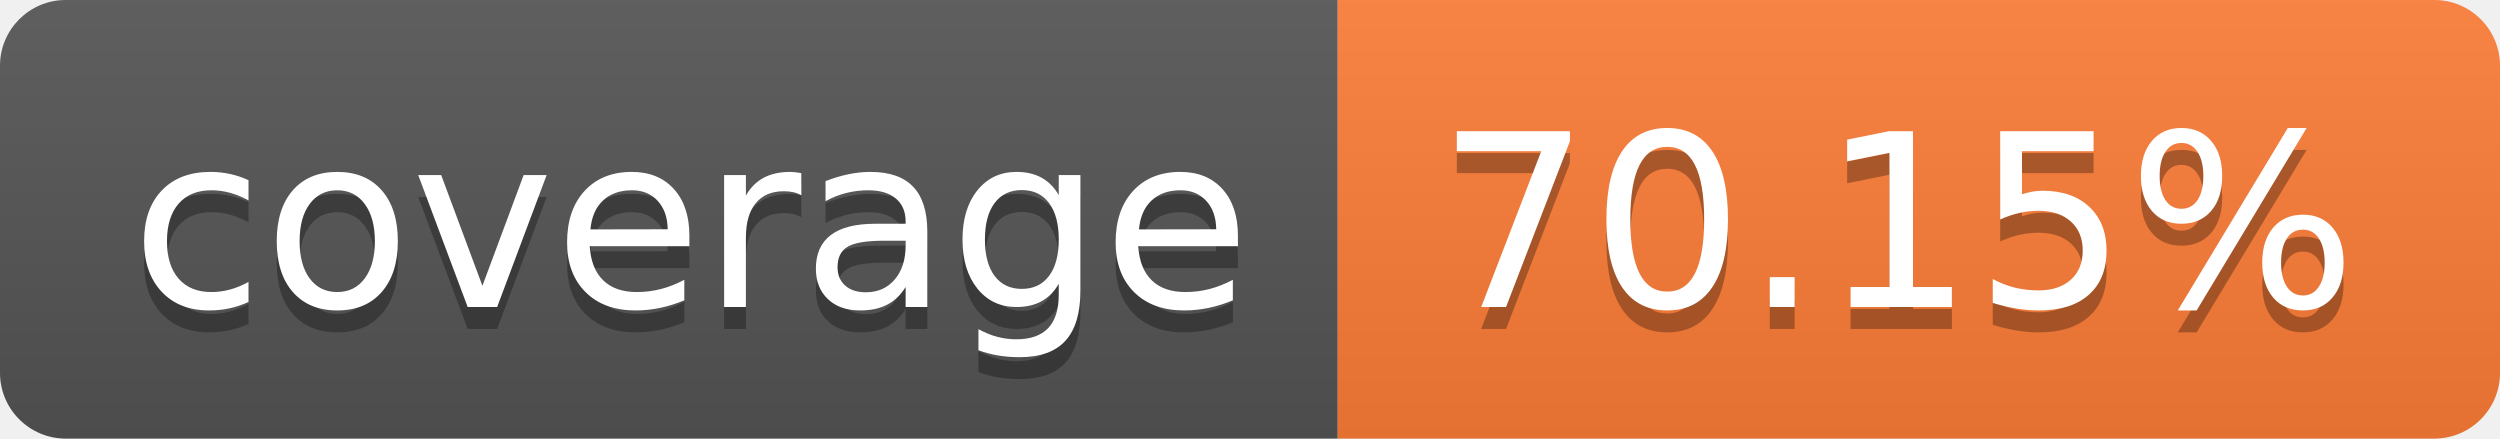
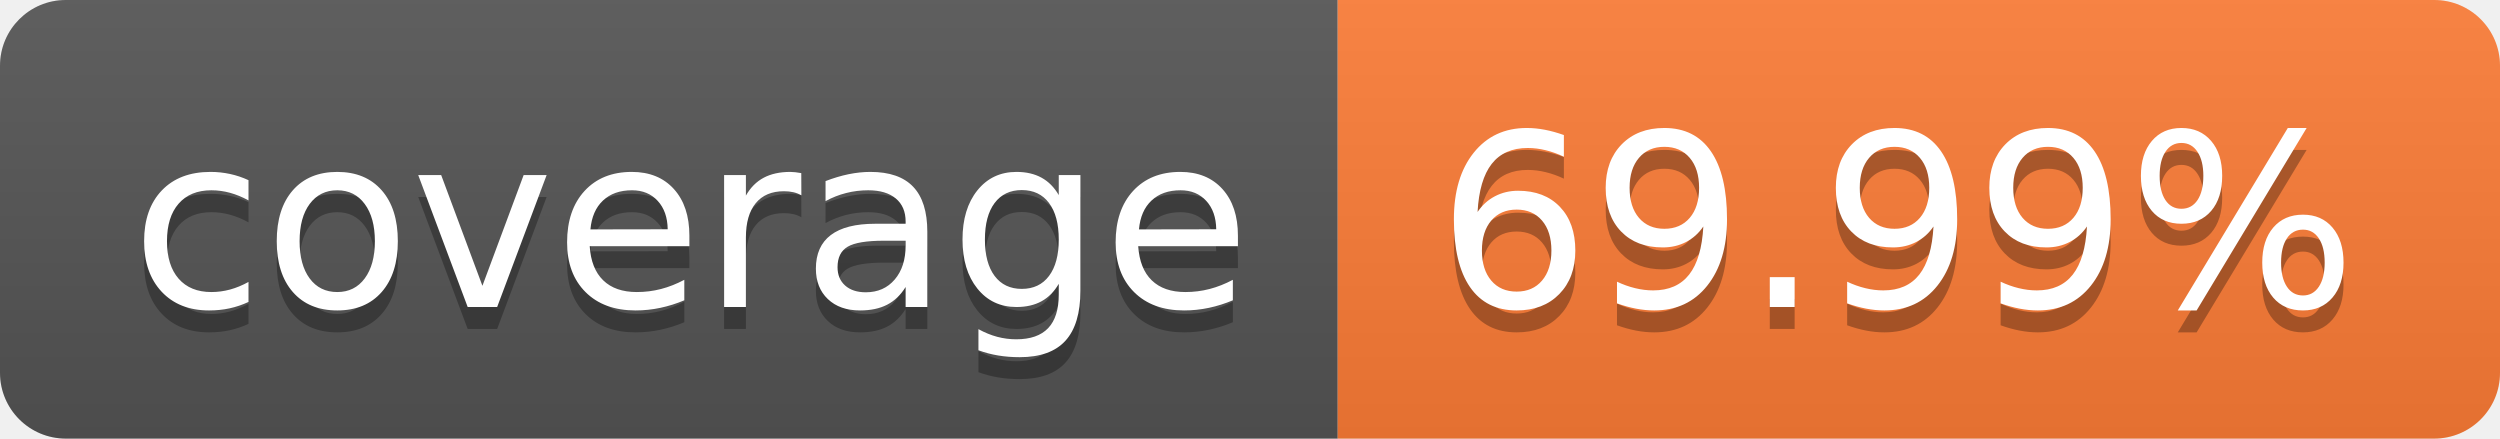
- <svg xmlns="http://www.w3.org/2000/svg" width="114" height="20" role="img" aria-label="coverage: 70.15%">
+ <svg xmlns="http://www.w3.org/2000/svg" width="114" height="20" role="img" aria-label="coverage: 69.99%">
  <linearGradient id="s" x2="0" y2="100%">
    <stop offset="0" stop-color="#bbb" stop-opacity=".1" />
    <stop offset="1" stop-opacity=".1" />
  </linearGradient>
  <clipPath id="r">
    <rect width="114" height="20" rx="3" fill="#fff" />
  </clipPath>
  <g clip-path="url(#r)">
    <rect width="61" height="20" fill="#555" />
    <rect x="61" width="53" height="20" fill="#fe7d37" />
    <rect width="114" height="20" fill="url(#s)" />
  </g>
  <g fill="#fff" text-anchor="middle" font-family="Verdana,Geneva,DejaVu Sans,sans-serif" text-rendering="geometricPrecision" font-size="110">
    <text aria-hidden="true" x="315" y="150" fill="#010101" fill-opacity=".3" transform="scale(.1)" textLength="510">coverage</text>
    <text x="315" y="140" transform="scale(.1)" fill="#fff" textLength="510">coverage</text>
-     <text aria-hidden="true" x="865" y="150" fill="#010101" fill-opacity=".3" transform="scale(.1)" textLength="430">70.15%</text>
-     <text x="865" y="140" transform="scale(.1)" fill="#fff" textLength="430">70.15%</text>
+     <text aria-hidden="true" x="865" y="150" fill="#010101" fill-opacity=".3" transform="scale(.1)" textLength="430">69.99%</text>
+     <text x="865" y="140" transform="scale(.1)" fill="#fff" textLength="430">69.99%</text>
  </g>
</svg>
